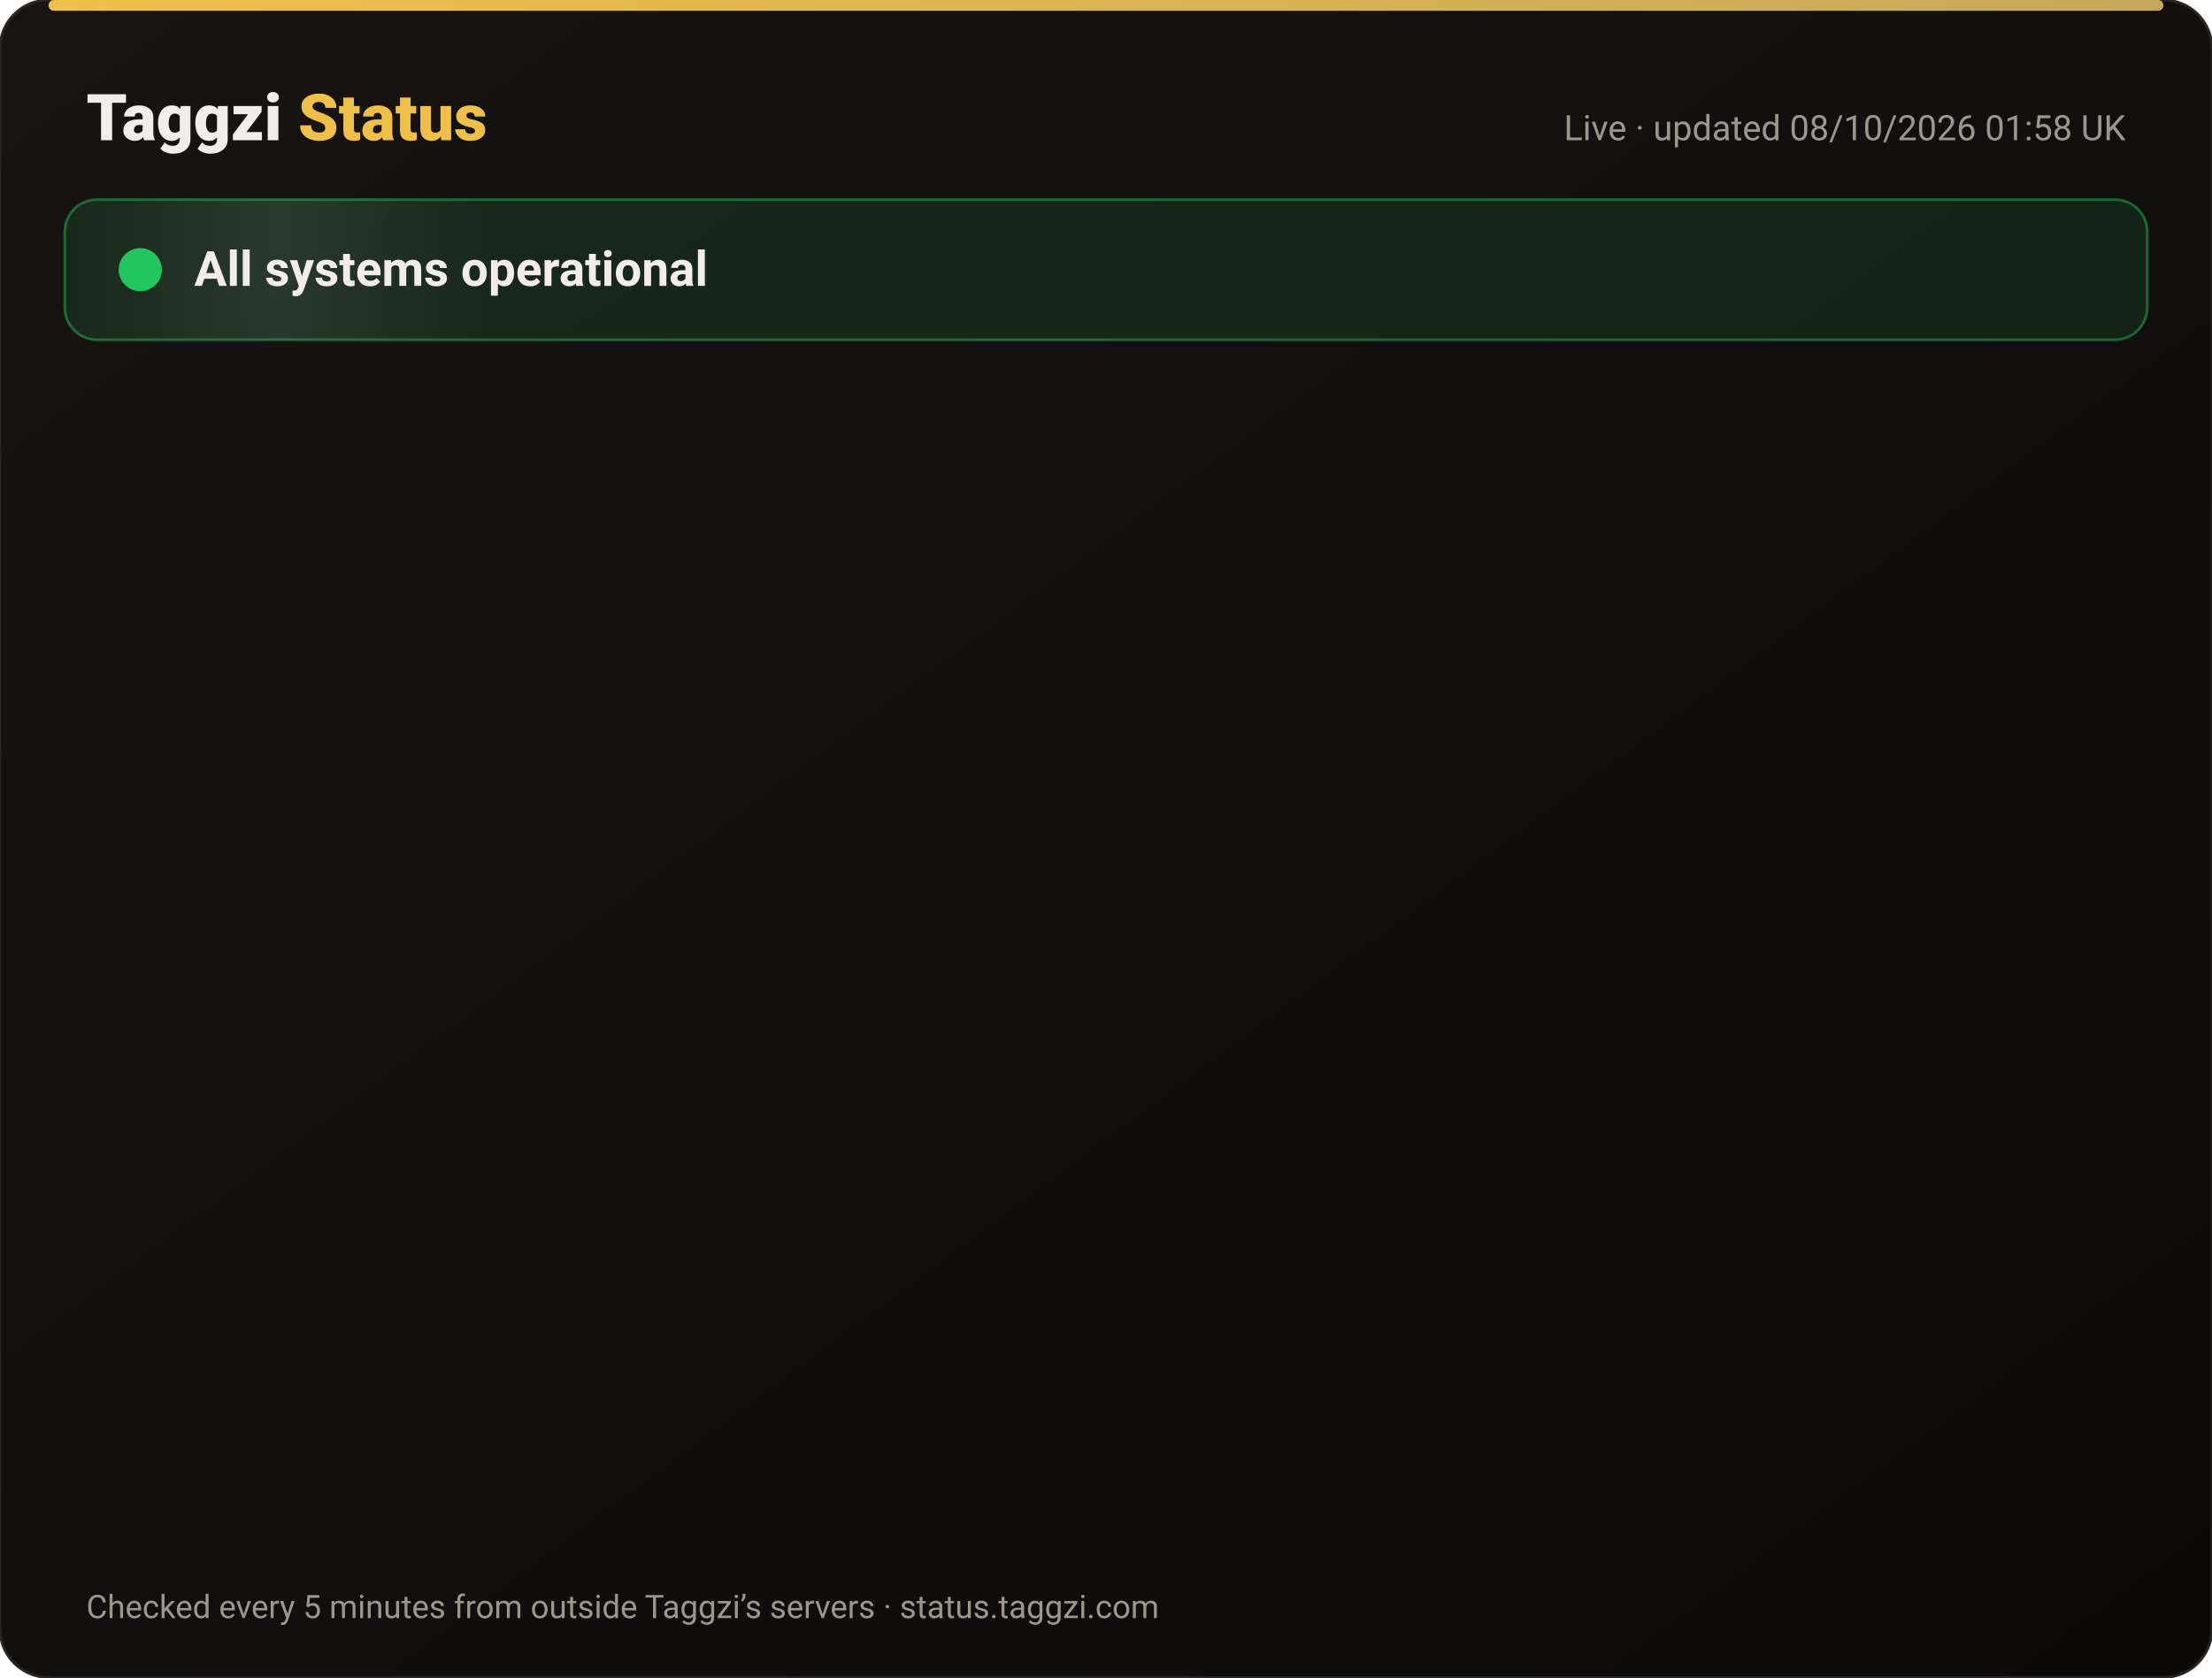
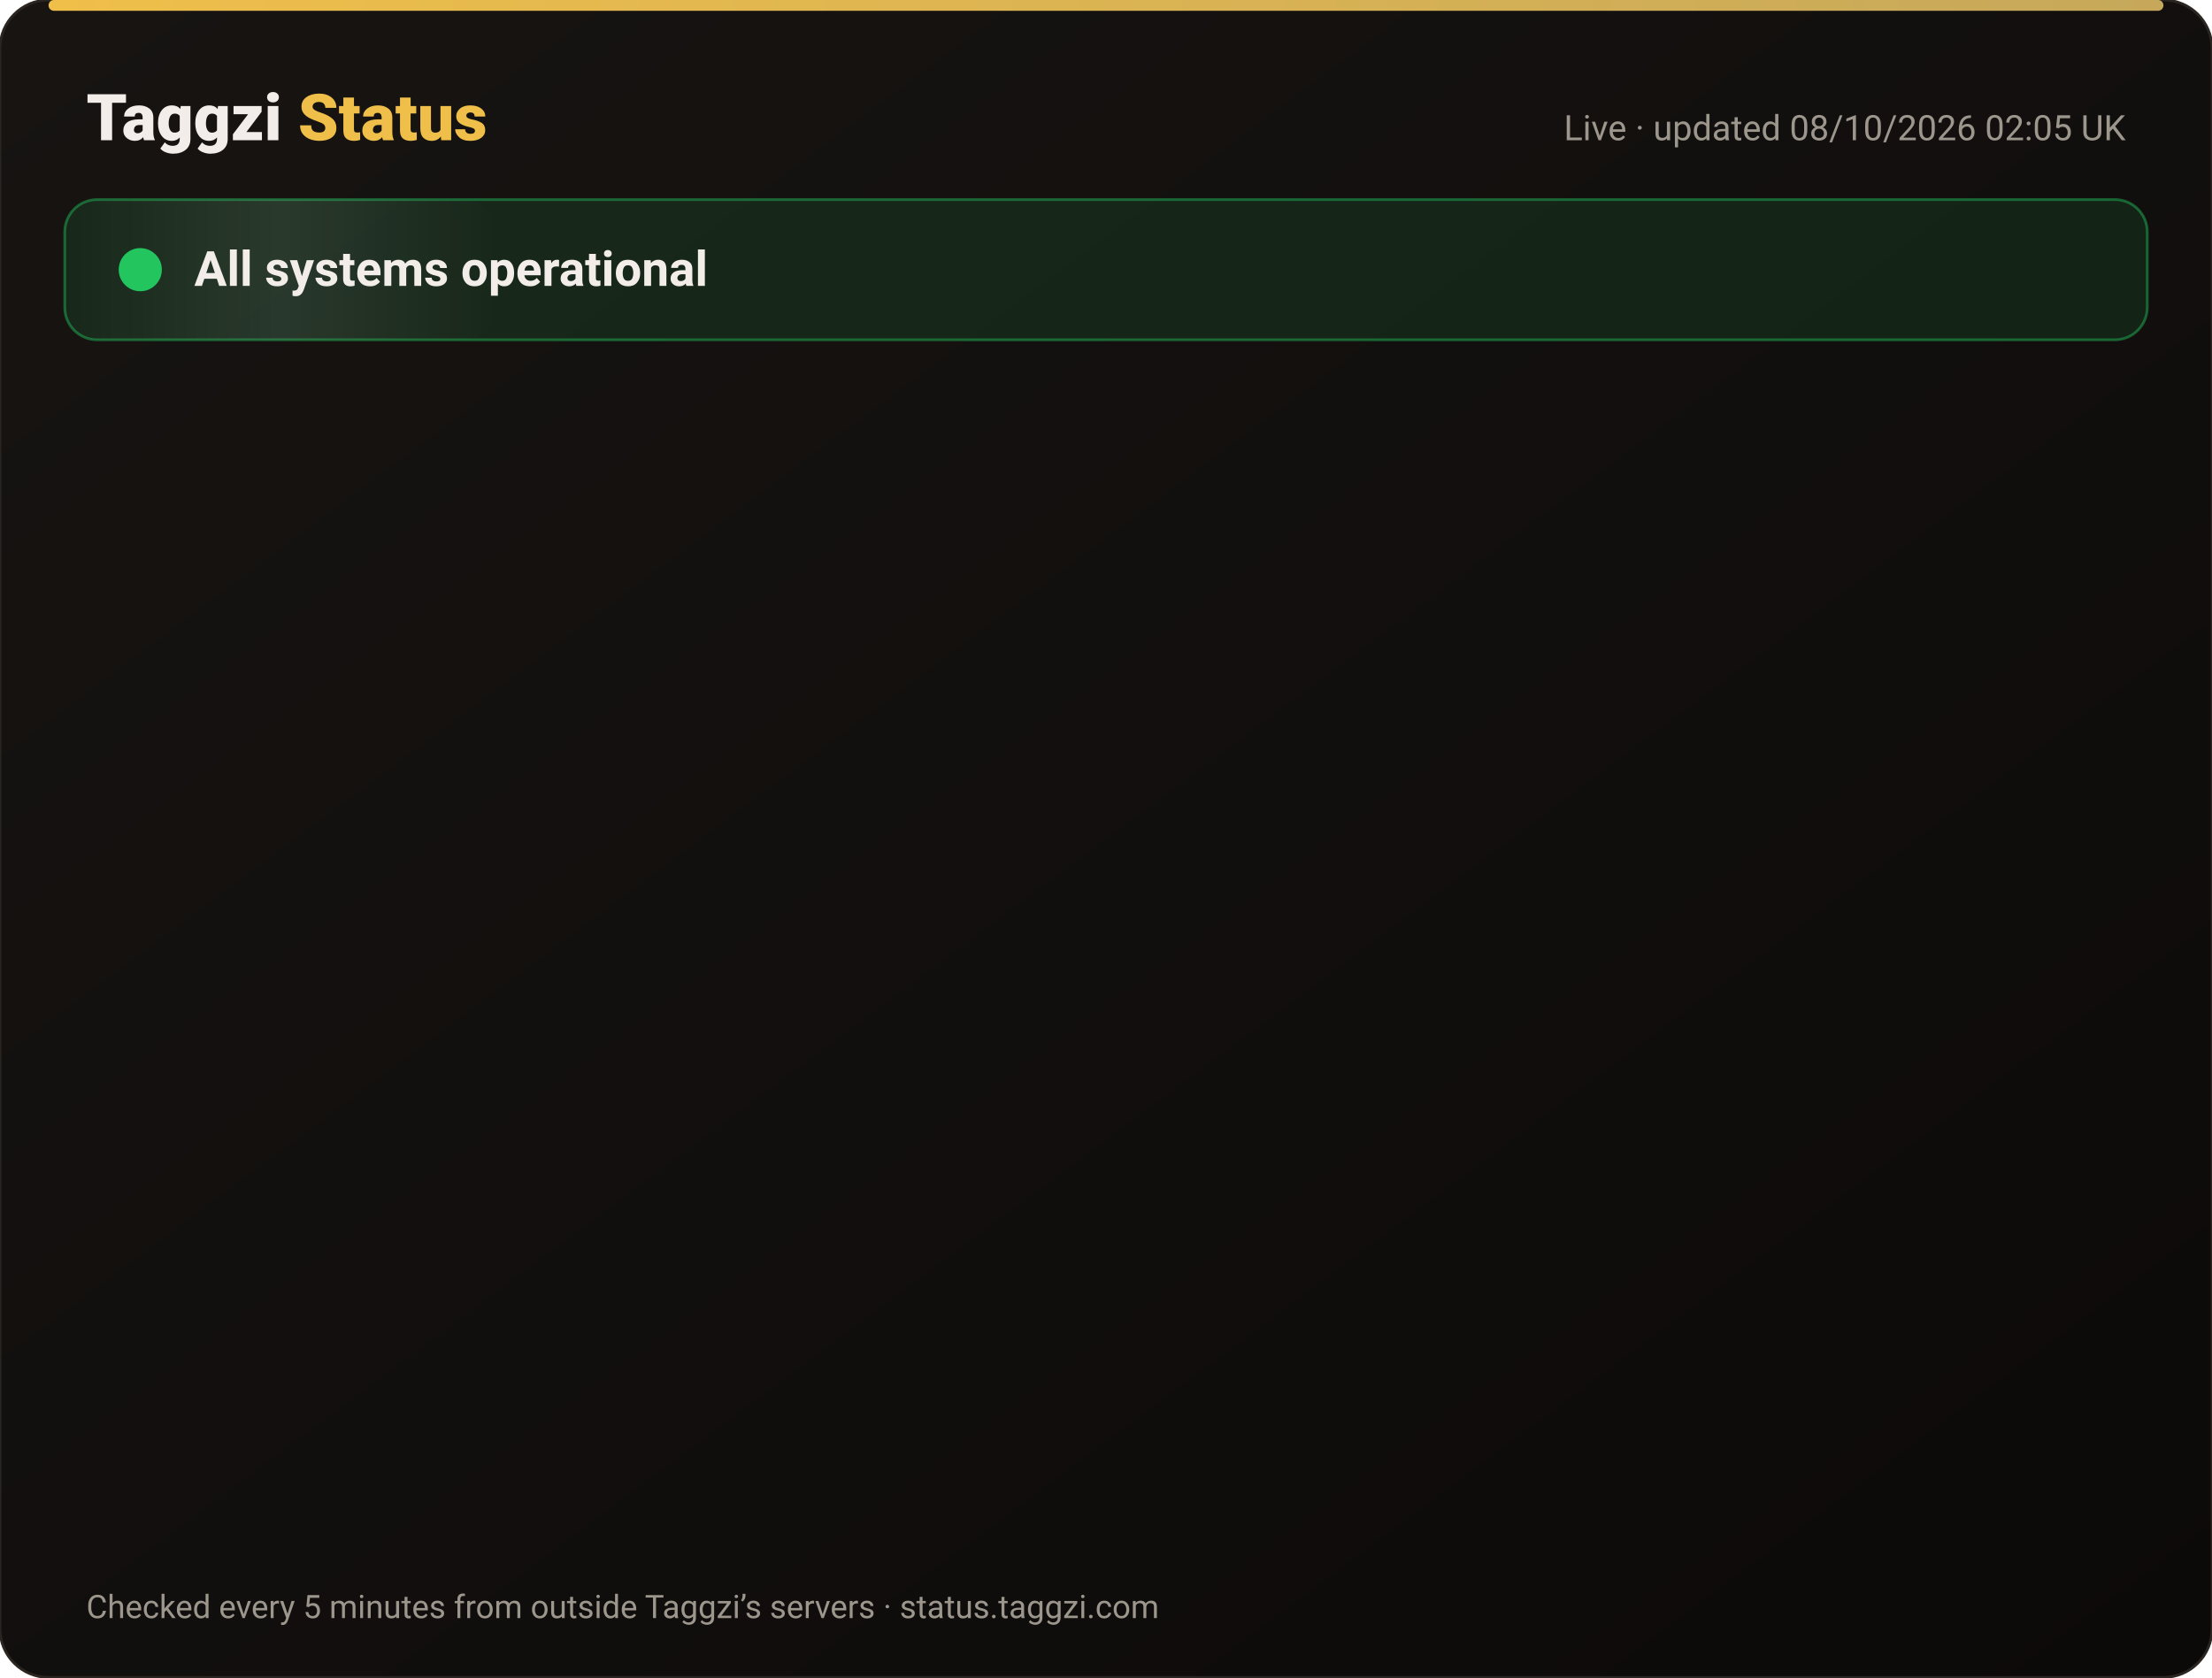
<svg xmlns="http://www.w3.org/2000/svg" width="820" height="622" viewBox="0 0 820 622" font-family="-apple-system,Segoe UI,Roboto,Helvetica,Arial,sans-serif">
  <defs>
    <linearGradient id="bg" x1="0" y1="0" x2="1" y2="1">
      <stop offset="0" stop-color="#171412" />
      <stop offset="1" stop-color="#0C0A09" />
    </linearGradient>
    <linearGradient id="gold" x1="0" x2="1">
      <stop offset="0" stop-color="#F0BF4A" />
      <stop offset="1" stop-color="#c6a85b" />
    </linearGradient>
    <linearGradient id="shine" x1="0" x2="1">
      <stop offset="0" stop-color="#fff" stop-opacity="0" />
      <stop offset=".5" stop-color="#fff" stop-opacity=".08" />
      <stop offset="1" stop-color="#fff" stop-opacity="0" />
    </linearGradient>
  </defs>
  <rect width="820" height="622" rx="18" fill="url(#bg)" stroke="#2a2521" />
  <rect x="18" y="0" width="784" height="4" rx="2" fill="url(#gold)" />
  <text x="32" y="52" font-size="24" font-weight="800" fill="#F2EDE8">Taggzi <tspan fill="#F0BF4A">Status</tspan>
  </text>
-   <text x="788" y="52" font-size="13" fill="#9C968C" text-anchor="end">Live · updated 08/10/2026 01:58 UK</text>
+   <text x="788" y="52" font-size="13" fill="#9C968C" text-anchor="end">Live · updated 08/10/2026 02:05 UK</text>
  <rect x="24" y="74" width="772" height="52" rx="12" fill="#22c55e" fill-opacity=".12" stroke="#22c55e" stroke-opacity=".45" />
  <rect x="24" y="74" width="160" height="52" rx="12" fill="url(#shine)">
    <animate attributeName="x" from="-160" to="820" dur="4s" repeatCount="indefinite" />
  </rect>
  <circle cx="52" cy="100" r="7" fill="#22c55e" />
  <circle cx="52" cy="100" r="7" fill="none" stroke="#22c55e" stroke-width="2">
    <animate attributeName="r" values="7;15;7" dur="2s" repeatCount="indefinite" />
    <animate attributeName="opacity" values=".9;0;.9" dur="2s" repeatCount="indefinite" />
  </circle>
  <text x="72" y="106" font-size="18" font-weight="700" fill="#F2EDE8">All systems operational</text>
  <g opacity="0">
    <animate attributeName="opacity" from="0" to="1" begin="0.00s" dur=".6s" fill="freeze" />
    <line x1="32" y1="188" x2="788" y2="188" stroke="#2a2521" />
    <circle cx="44" cy="166" r="6" fill="#22c55e">
      <animate attributeName="opacity" values="1;.45;1" dur="2.4s" begin="0.00s" repeatCount="indefinite" />
    </circle>
    <text x="62" y="171" font-size="15" font-weight="650" fill="#F2EDE8">Website</text>
    <text x="630" y="171" font-size="13" fill="#9C968C" text-anchor="end">100.00% uptime</text>
    <rect x="648" y="154" width="140" height="24" rx="12" fill="#22c55e" fill-opacity=".14" stroke="#22c55e" stroke-opacity=".5" />
    <text x="718" y="171" font-size="12" font-weight="700" fill="#22c55e" text-anchor="middle">Operational</text>
  </g>
  <g opacity="0">
    <animate attributeName="opacity" from="0" to="1" begin="0.15s" dur=".6s" fill="freeze" />
    <line x1="32" y1="234" x2="788" y2="234" stroke="#2a2521" />
    <circle cx="44" cy="212" r="6" fill="#22c55e">
      <animate attributeName="opacity" values="1;.45;1" dur="2.4s" begin="0.15s" repeatCount="indefinite" />
    </circle>
    <text x="62" y="217" font-size="15" font-weight="650" fill="#F2EDE8">Tag scans</text>
    <text x="630" y="217" font-size="13" fill="#9C968C" text-anchor="end">100.00% uptime</text>
    <rect x="648" y="200" width="140" height="24" rx="12" fill="#22c55e" fill-opacity=".14" stroke="#22c55e" stroke-opacity=".5" />
    <text x="718" y="217" font-size="12" font-weight="700" fill="#22c55e" text-anchor="middle">Operational</text>
  </g>
  <g opacity="0">
    <animate attributeName="opacity" from="0" to="1" begin="0.30s" dur=".6s" fill="freeze" />
    <line x1="32" y1="280" x2="788" y2="280" stroke="#2a2521" />
    <circle cx="44" cy="258" r="6" fill="#22c55e">
      <animate attributeName="opacity" values="1;.45;1" dur="2.4s" begin="0.30s" repeatCount="indefinite" />
    </circle>
    <text x="62" y="263" font-size="15" font-weight="650" fill="#F2EDE8">Manual tag lookup</text>
    <text x="630" y="263" font-size="13" fill="#9C968C" text-anchor="end">100.00% uptime</text>
    <rect x="648" y="246" width="140" height="24" rx="12" fill="#22c55e" fill-opacity=".14" stroke="#22c55e" stroke-opacity=".5" />
    <text x="718" y="263" font-size="12" font-weight="700" fill="#22c55e" text-anchor="middle">Operational</text>
  </g>
  <g opacity="0">
    <animate attributeName="opacity" from="0" to="1" begin="0.45s" dur=".6s" fill="freeze" />
    <line x1="32" y1="326" x2="788" y2="326" stroke="#2a2521" />
    <circle cx="44" cy="304" r="6" fill="#22c55e">
      <animate attributeName="opacity" values="1;.45;1" dur="2.4s" begin="0.45s" repeatCount="indefinite" />
    </circle>
    <text x="62" y="309" font-size="15" font-weight="650" fill="#F2EDE8">App &amp; login</text>
    <text x="630" y="309" font-size="13" fill="#9C968C" text-anchor="end">100.00% uptime</text>
    <rect x="648" y="292" width="140" height="24" rx="12" fill="#22c55e" fill-opacity=".14" stroke="#22c55e" stroke-opacity=".5" />
    <text x="718" y="309" font-size="12" font-weight="700" fill="#22c55e" text-anchor="middle">Operational</text>
  </g>
  <g opacity="0">
    <animate attributeName="opacity" from="0" to="1" begin="0.60s" dur=".6s" fill="freeze" />
    <line x1="32" y1="372" x2="788" y2="372" stroke="#2a2521" />
    <circle cx="44" cy="350" r="6" fill="#22c55e">
      <animate attributeName="opacity" values="1;.45;1" dur="2.4s" begin="0.60s" repeatCount="indefinite" />
    </circle>
    <text x="62" y="355" font-size="15" font-weight="650" fill="#F2EDE8">Community alerts</text>
    <text x="630" y="355" font-size="13" fill="#9C968C" text-anchor="end">100.00% uptime</text>
    <rect x="648" y="338" width="140" height="24" rx="12" fill="#22c55e" fill-opacity=".14" stroke="#22c55e" stroke-opacity=".5" />
    <text x="718" y="355" font-size="12" font-weight="700" fill="#22c55e" text-anchor="middle">Operational</text>
  </g>
  <g opacity="0">
    <animate attributeName="opacity" from="0" to="1" begin="0.75s" dur=".6s" fill="freeze" />
    <line x1="32" y1="418" x2="788" y2="418" stroke="#2a2521" />
    <circle cx="44" cy="396" r="6" fill="#22c55e">
      <animate attributeName="opacity" values="1;.45;1" dur="2.4s" begin="0.75s" repeatCount="indefinite" />
    </circle>
    <text x="62" y="401" font-size="15" font-weight="650" fill="#F2EDE8">Private calling</text>
    <text x="630" y="401" font-size="13" fill="#9C968C" text-anchor="end">100.00% uptime</text>
    <rect x="648" y="384" width="140" height="24" rx="12" fill="#22c55e" fill-opacity=".14" stroke="#22c55e" stroke-opacity=".5" />
    <text x="718" y="401" font-size="12" font-weight="700" fill="#22c55e" text-anchor="middle">Operational</text>
  </g>
  <g opacity="0">
    <animate attributeName="opacity" from="0" to="1" begin="0.90s" dur=".6s" fill="freeze" />
    <line x1="32" y1="464" x2="788" y2="464" stroke="#2a2521" />
    <circle cx="44" cy="442" r="6" fill="#22c55e">
      <animate attributeName="opacity" values="1;.45;1" dur="2.4s" begin="0.90s" repeatCount="indefinite" />
    </circle>
    <text x="62" y="447" font-size="15" font-weight="650" fill="#F2EDE8">Payments</text>
    <text x="630" y="447" font-size="13" fill="#9C968C" text-anchor="end">100.00% uptime</text>
    <rect x="648" y="430" width="140" height="24" rx="12" fill="#22c55e" fill-opacity=".14" stroke="#22c55e" stroke-opacity=".5" />
    <text x="718" y="447" font-size="12" font-weight="700" fill="#22c55e" text-anchor="middle">Operational</text>
  </g>
  <g opacity="0">
    <animate attributeName="opacity" from="0" to="1" begin="1.05s" dur=".6s" fill="freeze" />
    <line x1="32" y1="510" x2="788" y2="510" stroke="#2a2521" />
    <circle cx="44" cy="488" r="6" fill="#22c55e">
      <animate attributeName="opacity" values="1;.45;1" dur="2.4s" begin="1.05s" repeatCount="indefinite" />
    </circle>
    <text x="62" y="493" font-size="15" font-weight="650" fill="#F2EDE8">Email &amp; support</text>
    <text x="630" y="493" font-size="13" fill="#9C968C" text-anchor="end">100.00% uptime</text>
    <rect x="648" y="476" width="140" height="24" rx="12" fill="#22c55e" fill-opacity=".14" stroke="#22c55e" stroke-opacity=".5" />
    <text x="718" y="493" font-size="12" font-weight="700" fill="#22c55e" text-anchor="middle">Operational</text>
  </g>
  <g opacity="0">
    <animate attributeName="opacity" from="0" to="1" begin="1.20s" dur=".6s" fill="freeze" />
    <line x1="32" y1="556" x2="788" y2="556" stroke="#2a2521" />
    <circle cx="44" cy="534" r="6" fill="#22c55e">
      <animate attributeName="opacity" values="1;.45;1" dur="2.4s" begin="1.20s" repeatCount="indefinite" />
    </circle>
    <text x="62" y="539" font-size="15" font-weight="650" fill="#F2EDE8">Secure connection (SSL)</text>
    <text x="630" y="539" font-size="13" fill="#9C968C" text-anchor="end">100.00% uptime</text>
    <rect x="648" y="522" width="140" height="24" rx="12" fill="#22c55e" fill-opacity=".14" stroke="#22c55e" stroke-opacity=".5" />
    <text x="718" y="539" font-size="12" font-weight="700" fill="#22c55e" text-anchor="middle">Operational</text>
  </g>
  <text x="32" y="600" font-size="12" fill="#9C968C">Checked every 5 minutes from outside Taggzi’s servers · status.taggzi.com</text>
</svg>
